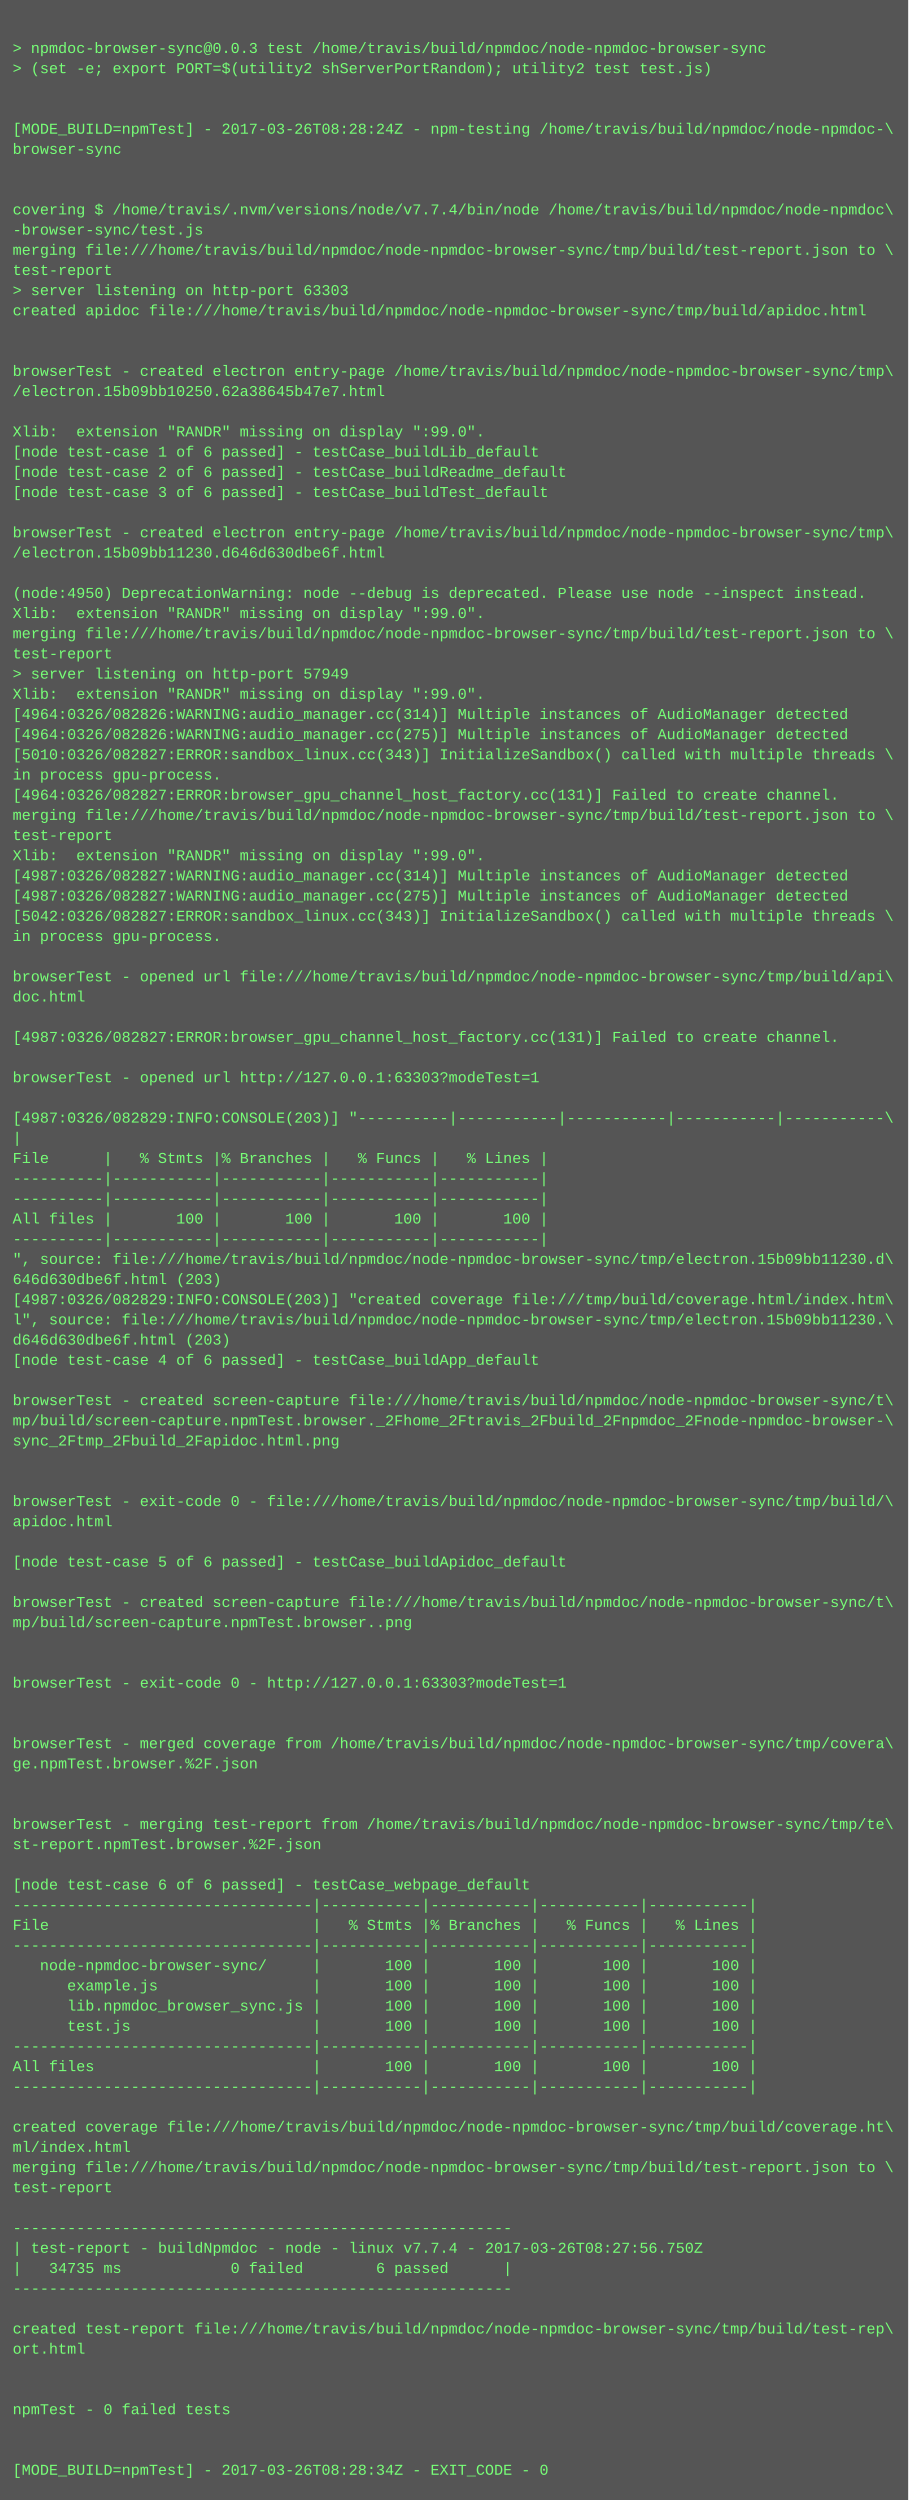
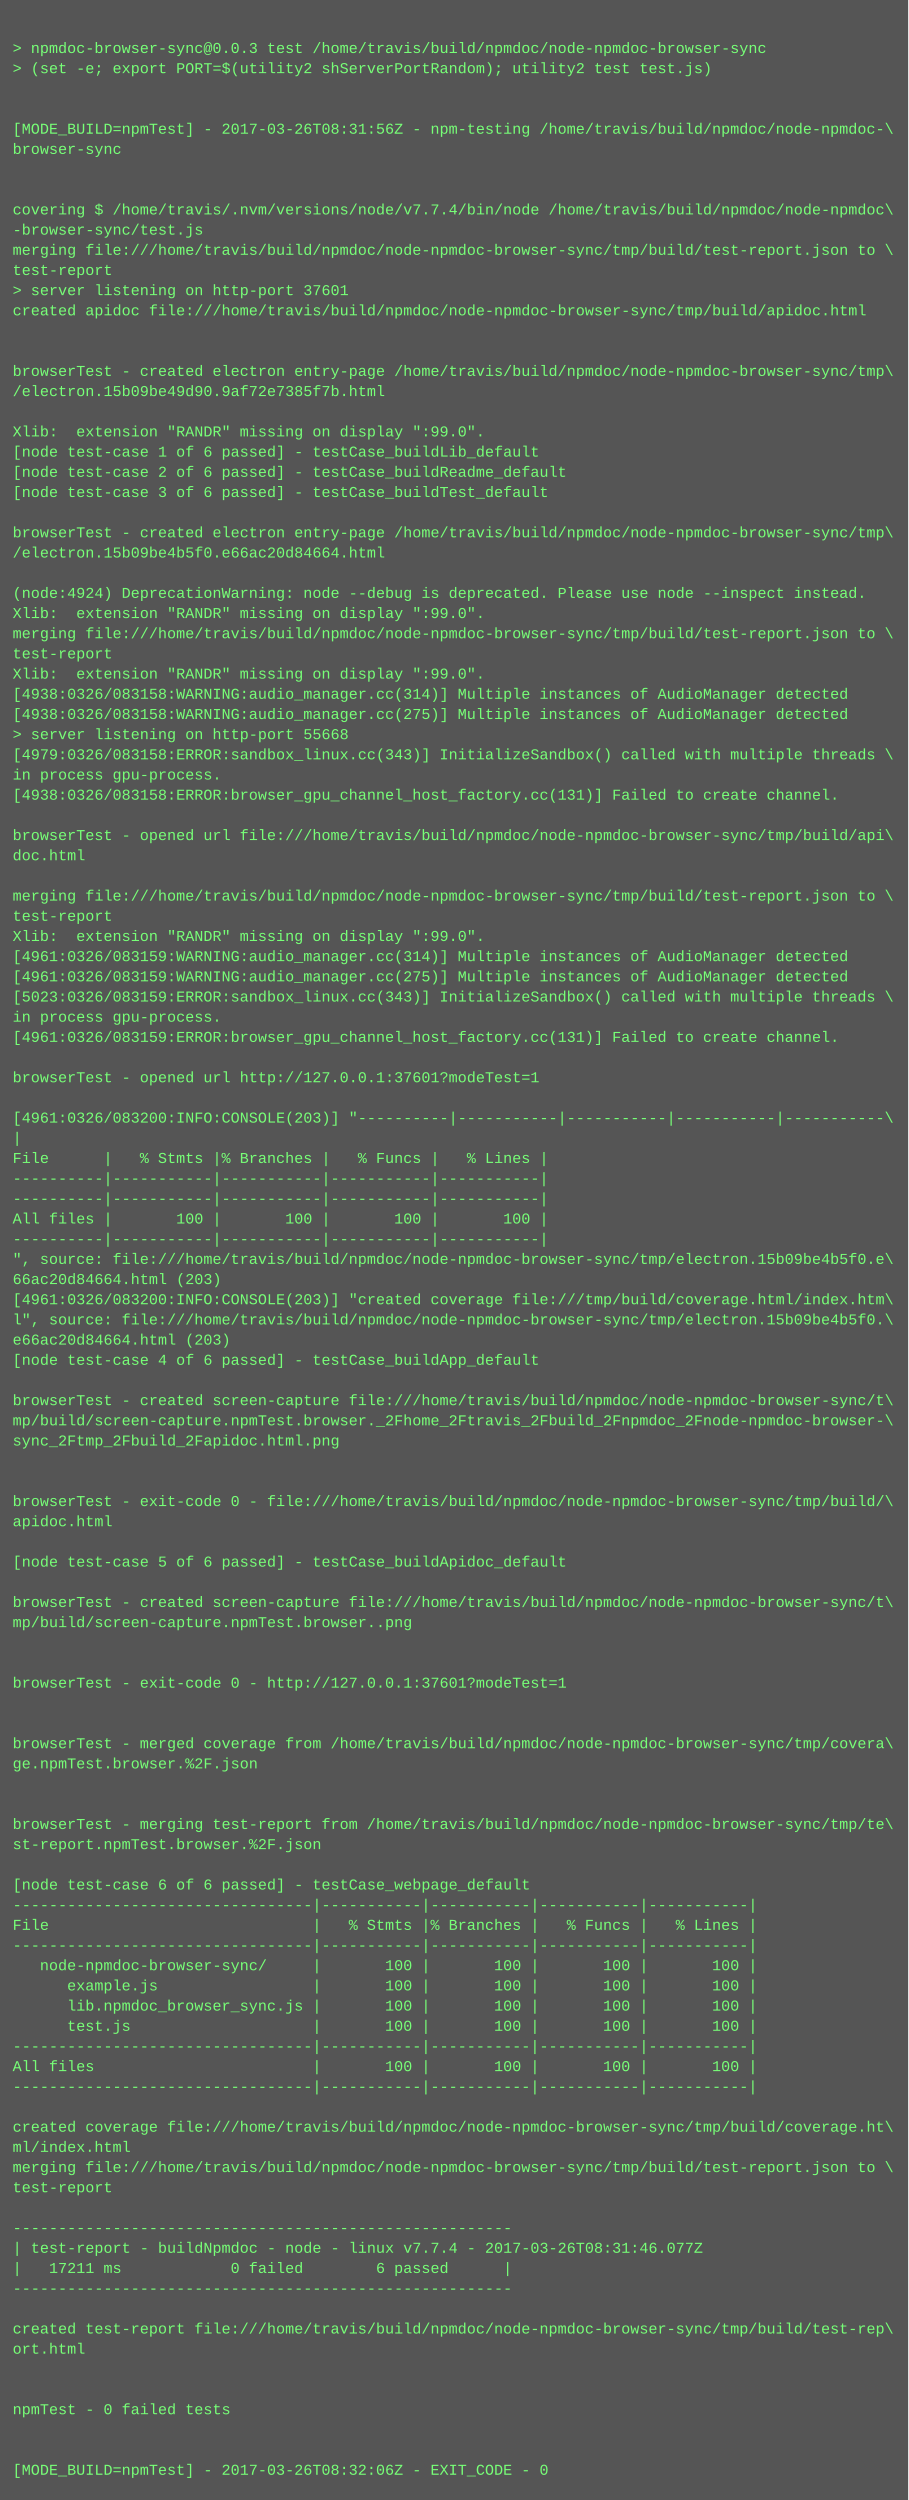
<svg xmlns="http://www.w3.org/2000/svg" height="1982" width="720">
  <rect height="1982" fill="#555" width="720" />
  <text fill="#7f7" font-family="Courier New" font-size="12" xml:space="preserve">
    <tspan x="10" y="26" />
    <tspan x="10" y="42">&gt; npmdoc-browser-sync@0.0.3 test /home/travis/build/npmdoc/node-npmdoc-browser-sync</tspan>
    <tspan x="10" y="58">&gt; (set -e; export PORT=$(utility2 shServerPortRandom); utility2 test test.js)</tspan>
    <tspan x="10" y="74" />
    <tspan x="10" y="90" />
-     <tspan x="10" y="106">[MODE_BUILD=npmTest] - 2017-03-26T08:28:24Z - npm-testing /home/travis/build/npmdoc/node-npmdoc-\</tspan>
+     <tspan x="10" y="106">[MODE_BUILD=npmTest] - 2017-03-26T08:31:56Z - npm-testing /home/travis/build/npmdoc/node-npmdoc-\</tspan>
    <tspan x="10" y="122">browser-sync</tspan>
    <tspan x="10" y="138" />
    <tspan x="10" y="154" />
    <tspan x="10" y="170">covering $ /home/travis/.nvm/versions/node/v7.7.4/bin/node /home/travis/build/npmdoc/node-npmdoc\</tspan>
    <tspan x="10" y="186">-browser-sync/test.js</tspan>
    <tspan x="10" y="202">merging file:///home/travis/build/npmdoc/node-npmdoc-browser-sync/tmp/build/test-report.json to \</tspan>
    <tspan x="10" y="218">test-report</tspan>
-     <tspan x="10" y="234">&gt; server listening on http-port 63303</tspan>
+     <tspan x="10" y="234">&gt; server listening on http-port 37601</tspan>
    <tspan x="10" y="250">created apidoc file:///home/travis/build/npmdoc/node-npmdoc-browser-sync/tmp/build/apidoc.html</tspan>
    <tspan x="10" y="266" />
    <tspan x="10" y="282" />
    <tspan x="10" y="298">browserTest - created electron entry-page /home/travis/build/npmdoc/node-npmdoc-browser-sync/tmp\</tspan>
-     <tspan x="10" y="314">/electron.15b09bb10250.62a38645b47e7.html</tspan>
+     <tspan x="10" y="314">/electron.15b09be49d90.9af72e7385f7b.html</tspan>
    <tspan x="10" y="330" />
    <tspan x="10" y="346">Xlib:  extension "RANDR" missing on display ":99.0".</tspan>
    <tspan x="10" y="362">[node test-case 1 of 6 passed] - testCase_buildLib_default</tspan>
    <tspan x="10" y="378">[node test-case 2 of 6 passed] - testCase_buildReadme_default</tspan>
    <tspan x="10" y="394">[node test-case 3 of 6 passed] - testCase_buildTest_default</tspan>
    <tspan x="10" y="410" />
    <tspan x="10" y="426">browserTest - created electron entry-page /home/travis/build/npmdoc/node-npmdoc-browser-sync/tmp\</tspan>
-     <tspan x="10" y="442">/electron.15b09bb11230.d646d630dbe6f.html</tspan>
+     <tspan x="10" y="442">/electron.15b09be4b5f0.e66ac20d84664.html</tspan>
    <tspan x="10" y="458" />
-     <tspan x="10" y="474">(node:4950) DeprecationWarning: node --debug is deprecated. Please use node --inspect instead.</tspan>
+     <tspan x="10" y="474">(node:4924) DeprecationWarning: node --debug is deprecated. Please use node --inspect instead.</tspan>
    <tspan x="10" y="490">Xlib:  extension "RANDR" missing on display ":99.0".</tspan>
    <tspan x="10" y="506">merging file:///home/travis/build/npmdoc/node-npmdoc-browser-sync/tmp/build/test-report.json to \</tspan>
    <tspan x="10" y="522">test-report</tspan>
-     <tspan x="10" y="538">&gt; server listening on http-port 57949</tspan>
-     <tspan x="10" y="554">Xlib:  extension "RANDR" missing on display ":99.0".</tspan>
-     <tspan x="10" y="570">[4964:0326/082826:WARNING:audio_manager.cc(314)] Multiple instances of AudioManager detected</tspan>
-     <tspan x="10" y="586">[4964:0326/082826:WARNING:audio_manager.cc(275)] Multiple instances of AudioManager detected</tspan>
-     <tspan x="10" y="602">[5010:0326/082827:ERROR:sandbox_linux.cc(343)] InitializeSandbox() called with multiple threads \</tspan>
+     <tspan x="10" y="538">Xlib:  extension "RANDR" missing on display ":99.0".</tspan>
+     <tspan x="10" y="554">[4938:0326/083158:WARNING:audio_manager.cc(314)] Multiple instances of AudioManager detected</tspan>
+     <tspan x="10" y="570">[4938:0326/083158:WARNING:audio_manager.cc(275)] Multiple instances of AudioManager detected</tspan>
+     <tspan x="10" y="586">&gt; server listening on http-port 55668</tspan>
+     <tspan x="10" y="602">[4979:0326/083158:ERROR:sandbox_linux.cc(343)] InitializeSandbox() called with multiple threads \</tspan>
    <tspan x="10" y="618">in process gpu-process. </tspan>
-     <tspan x="10" y="634">[4964:0326/082827:ERROR:browser_gpu_channel_host_factory.cc(131)] Failed to create channel.</tspan>
-     <tspan x="10" y="650">merging file:///home/travis/build/npmdoc/node-npmdoc-browser-sync/tmp/build/test-report.json to \</tspan>
-     <tspan x="10" y="666">test-report</tspan>
-     <tspan x="10" y="682">Xlib:  extension "RANDR" missing on display ":99.0".</tspan>
-     <tspan x="10" y="698">[4987:0326/082827:WARNING:audio_manager.cc(314)] Multiple instances of AudioManager detected</tspan>
-     <tspan x="10" y="714">[4987:0326/082827:WARNING:audio_manager.cc(275)] Multiple instances of AudioManager detected</tspan>
-     <tspan x="10" y="730">[5042:0326/082827:ERROR:sandbox_linux.cc(343)] InitializeSandbox() called with multiple threads \</tspan>
-     <tspan x="10" y="746">in process gpu-process. </tspan>
-     <tspan x="10" y="762" />
-     <tspan x="10" y="778">browserTest - opened url file:///home/travis/build/npmdoc/node-npmdoc-browser-sync/tmp/build/api\</tspan>
-     <tspan x="10" y="794">doc.html</tspan>
-     <tspan x="10" y="810" />
-     <tspan x="10" y="826">[4987:0326/082827:ERROR:browser_gpu_channel_host_factory.cc(131)] Failed to create channel.</tspan>
+     <tspan x="10" y="634">[4938:0326/083158:ERROR:browser_gpu_channel_host_factory.cc(131)] Failed to create channel.</tspan>
+     <tspan x="10" y="650" />
+     <tspan x="10" y="666">browserTest - opened url file:///home/travis/build/npmdoc/node-npmdoc-browser-sync/tmp/build/api\</tspan>
+     <tspan x="10" y="682">doc.html</tspan>
+     <tspan x="10" y="698" />
+     <tspan x="10" y="714">merging file:///home/travis/build/npmdoc/node-npmdoc-browser-sync/tmp/build/test-report.json to \</tspan>
+     <tspan x="10" y="730">test-report</tspan>
+     <tspan x="10" y="746">Xlib:  extension "RANDR" missing on display ":99.0".</tspan>
+     <tspan x="10" y="762">[4961:0326/083159:WARNING:audio_manager.cc(314)] Multiple instances of AudioManager detected</tspan>
+     <tspan x="10" y="778">[4961:0326/083159:WARNING:audio_manager.cc(275)] Multiple instances of AudioManager detected</tspan>
+     <tspan x="10" y="794">[5023:0326/083159:ERROR:sandbox_linux.cc(343)] InitializeSandbox() called with multiple threads \</tspan>
+     <tspan x="10" y="810">in process gpu-process. </tspan>
+     <tspan x="10" y="826">[4961:0326/083159:ERROR:browser_gpu_channel_host_factory.cc(131)] Failed to create channel.</tspan>
    <tspan x="10" y="842" />
-     <tspan x="10" y="858">browserTest - opened url http://127.0.0.1:63303?modeTest=1</tspan>
+     <tspan x="10" y="858">browserTest - opened url http://127.0.0.1:37601?modeTest=1</tspan>
    <tspan x="10" y="874" />
-     <tspan x="10" y="890">[4987:0326/082829:INFO:CONSOLE(203)] "----------|-----------|-----------|-----------|-----------\</tspan>
+     <tspan x="10" y="890">[4961:0326/083200:INFO:CONSOLE(203)] "----------|-----------|-----------|-----------|-----------\</tspan>
    <tspan x="10" y="906">|</tspan>
    <tspan x="10" y="922">File      |   % Stmts |% Branches |   % Funcs |   % Lines |</tspan>
    <tspan x="10" y="938">----------|-----------|-----------|-----------|-----------|</tspan>
    <tspan x="10" y="954">----------|-----------|-----------|-----------|-----------|</tspan>
    <tspan x="10" y="970">All files |       100 |       100 |       100 |       100 |</tspan>
    <tspan x="10" y="986">----------|-----------|-----------|-----------|-----------|</tspan>
-     <tspan x="10" y="1002">", source: file:///home/travis/build/npmdoc/node-npmdoc-browser-sync/tmp/electron.15b09bb11230.d\</tspan>
-     <tspan x="10" y="1018">646d630dbe6f.html (203)</tspan>
-     <tspan x="10" y="1034">[4987:0326/082829:INFO:CONSOLE(203)] "created coverage file:///tmp/build/coverage.html/index.htm\</tspan>
-     <tspan x="10" y="1050">l", source: file:///home/travis/build/npmdoc/node-npmdoc-browser-sync/tmp/electron.15b09bb11230.\</tspan>
-     <tspan x="10" y="1066">d646d630dbe6f.html (203)</tspan>
+     <tspan x="10" y="1002">", source: file:///home/travis/build/npmdoc/node-npmdoc-browser-sync/tmp/electron.15b09be4b5f0.e\</tspan>
+     <tspan x="10" y="1018">66ac20d84664.html (203)</tspan>
+     <tspan x="10" y="1034">[4961:0326/083200:INFO:CONSOLE(203)] "created coverage file:///tmp/build/coverage.html/index.htm\</tspan>
+     <tspan x="10" y="1050">l", source: file:///home/travis/build/npmdoc/node-npmdoc-browser-sync/tmp/electron.15b09be4b5f0.\</tspan>
+     <tspan x="10" y="1066">e66ac20d84664.html (203)</tspan>
    <tspan x="10" y="1082">[node test-case 4 of 6 passed] - testCase_buildApp_default</tspan>
    <tspan x="10" y="1098" />
    <tspan x="10" y="1114">browserTest - created screen-capture file:///home/travis/build/npmdoc/node-npmdoc-browser-sync/t\</tspan>
    <tspan x="10" y="1130">mp/build/screen-capture.npmTest.browser._2Fhome_2Ftravis_2Fbuild_2Fnpmdoc_2Fnode-npmdoc-browser-\</tspan>
    <tspan x="10" y="1146">sync_2Ftmp_2Fbuild_2Fapidoc.html.png</tspan>
    <tspan x="10" y="1162" />
    <tspan x="10" y="1178" />
    <tspan x="10" y="1194">browserTest - exit-code 0 - file:///home/travis/build/npmdoc/node-npmdoc-browser-sync/tmp/build/\</tspan>
    <tspan x="10" y="1210">apidoc.html</tspan>
    <tspan x="10" y="1226" />
    <tspan x="10" y="1242">[node test-case 5 of 6 passed] - testCase_buildApidoc_default</tspan>
    <tspan x="10" y="1258" />
    <tspan x="10" y="1274">browserTest - created screen-capture file:///home/travis/build/npmdoc/node-npmdoc-browser-sync/t\</tspan>
    <tspan x="10" y="1290">mp/build/screen-capture.npmTest.browser..png</tspan>
    <tspan x="10" y="1306" />
    <tspan x="10" y="1322" />
-     <tspan x="10" y="1338">browserTest - exit-code 0 - http://127.0.0.1:63303?modeTest=1</tspan>
+     <tspan x="10" y="1338">browserTest - exit-code 0 - http://127.0.0.1:37601?modeTest=1</tspan>
    <tspan x="10" y="1354" />
    <tspan x="10" y="1370" />
    <tspan x="10" y="1386">browserTest - merged coverage from /home/travis/build/npmdoc/node-npmdoc-browser-sync/tmp/covera\</tspan>
    <tspan x="10" y="1402">ge.npmTest.browser.%2F.json</tspan>
    <tspan x="10" y="1418" />
    <tspan x="10" y="1434" />
    <tspan x="10" y="1450">browserTest - merging test-report from /home/travis/build/npmdoc/node-npmdoc-browser-sync/tmp/te\</tspan>
    <tspan x="10" y="1466">st-report.npmTest.browser.%2F.json</tspan>
    <tspan x="10" y="1482" />
    <tspan x="10" y="1498">[node test-case 6 of 6 passed] - testCase_webpage_default</tspan>
    <tspan x="10" y="1514">---------------------------------|-----------|-----------|-----------|-----------|</tspan>
    <tspan x="10" y="1530">File                             |   % Stmts |% Branches |   % Funcs |   % Lines |</tspan>
    <tspan x="10" y="1546">---------------------------------|-----------|-----------|-----------|-----------|</tspan>
    <tspan x="10" y="1562">   node-npmdoc-browser-sync/     |       100 |       100 |       100 |       100 |</tspan>
    <tspan x="10" y="1578">      example.js                 |       100 |       100 |       100 |       100 |</tspan>
    <tspan x="10" y="1594">      lib.npmdoc_browser_sync.js |       100 |       100 |       100 |       100 |</tspan>
    <tspan x="10" y="1610">      test.js                    |       100 |       100 |       100 |       100 |</tspan>
    <tspan x="10" y="1626">---------------------------------|-----------|-----------|-----------|-----------|</tspan>
    <tspan x="10" y="1642">All files                        |       100 |       100 |       100 |       100 |</tspan>
    <tspan x="10" y="1658">---------------------------------|-----------|-----------|-----------|-----------|</tspan>
    <tspan x="10" y="1674" />
    <tspan x="10" y="1690">created coverage file:///home/travis/build/npmdoc/node-npmdoc-browser-sync/tmp/build/coverage.ht\</tspan>
    <tspan x="10" y="1706">ml/index.html</tspan>
    <tspan x="10" y="1722">merging file:///home/travis/build/npmdoc/node-npmdoc-browser-sync/tmp/build/test-report.json to \</tspan>
    <tspan x="10" y="1738">test-report</tspan>
    <tspan x="10" y="1754" />
    <tspan x="10" y="1770">-------------------------------------------------------</tspan>
-     <tspan x="10" y="1786">| test-report - buildNpmdoc - node - linux v7.7.4 - 2017-03-26T08:27:56.750Z</tspan>
-     <tspan x="10" y="1802">|   34735 ms            0 failed        6 passed      |</tspan>
+     <tspan x="10" y="1786">| test-report - buildNpmdoc - node - linux v7.7.4 - 2017-03-26T08:31:46.077Z</tspan>
+     <tspan x="10" y="1802">|   17211 ms            0 failed        6 passed      |</tspan>
    <tspan x="10" y="1818">-------------------------------------------------------</tspan>
    <tspan x="10" y="1834" />
    <tspan x="10" y="1850">created test-report file:///home/travis/build/npmdoc/node-npmdoc-browser-sync/tmp/build/test-rep\</tspan>
    <tspan x="10" y="1866">ort.html</tspan>
    <tspan x="10" y="1882" />
    <tspan x="10" y="1898" />
    <tspan x="10" y="1914">npmTest - 0 failed tests</tspan>
    <tspan x="10" y="1930" />
    <tspan x="10" y="1946" />
-     <tspan x="10" y="1962">[MODE_BUILD=npmTest] - 2017-03-26T08:28:34Z - EXIT_CODE - 0</tspan>
+     <tspan x="10" y="1962">[MODE_BUILD=npmTest] - 2017-03-26T08:32:06Z - EXIT_CODE - 0</tspan>
  </text>
</svg>
